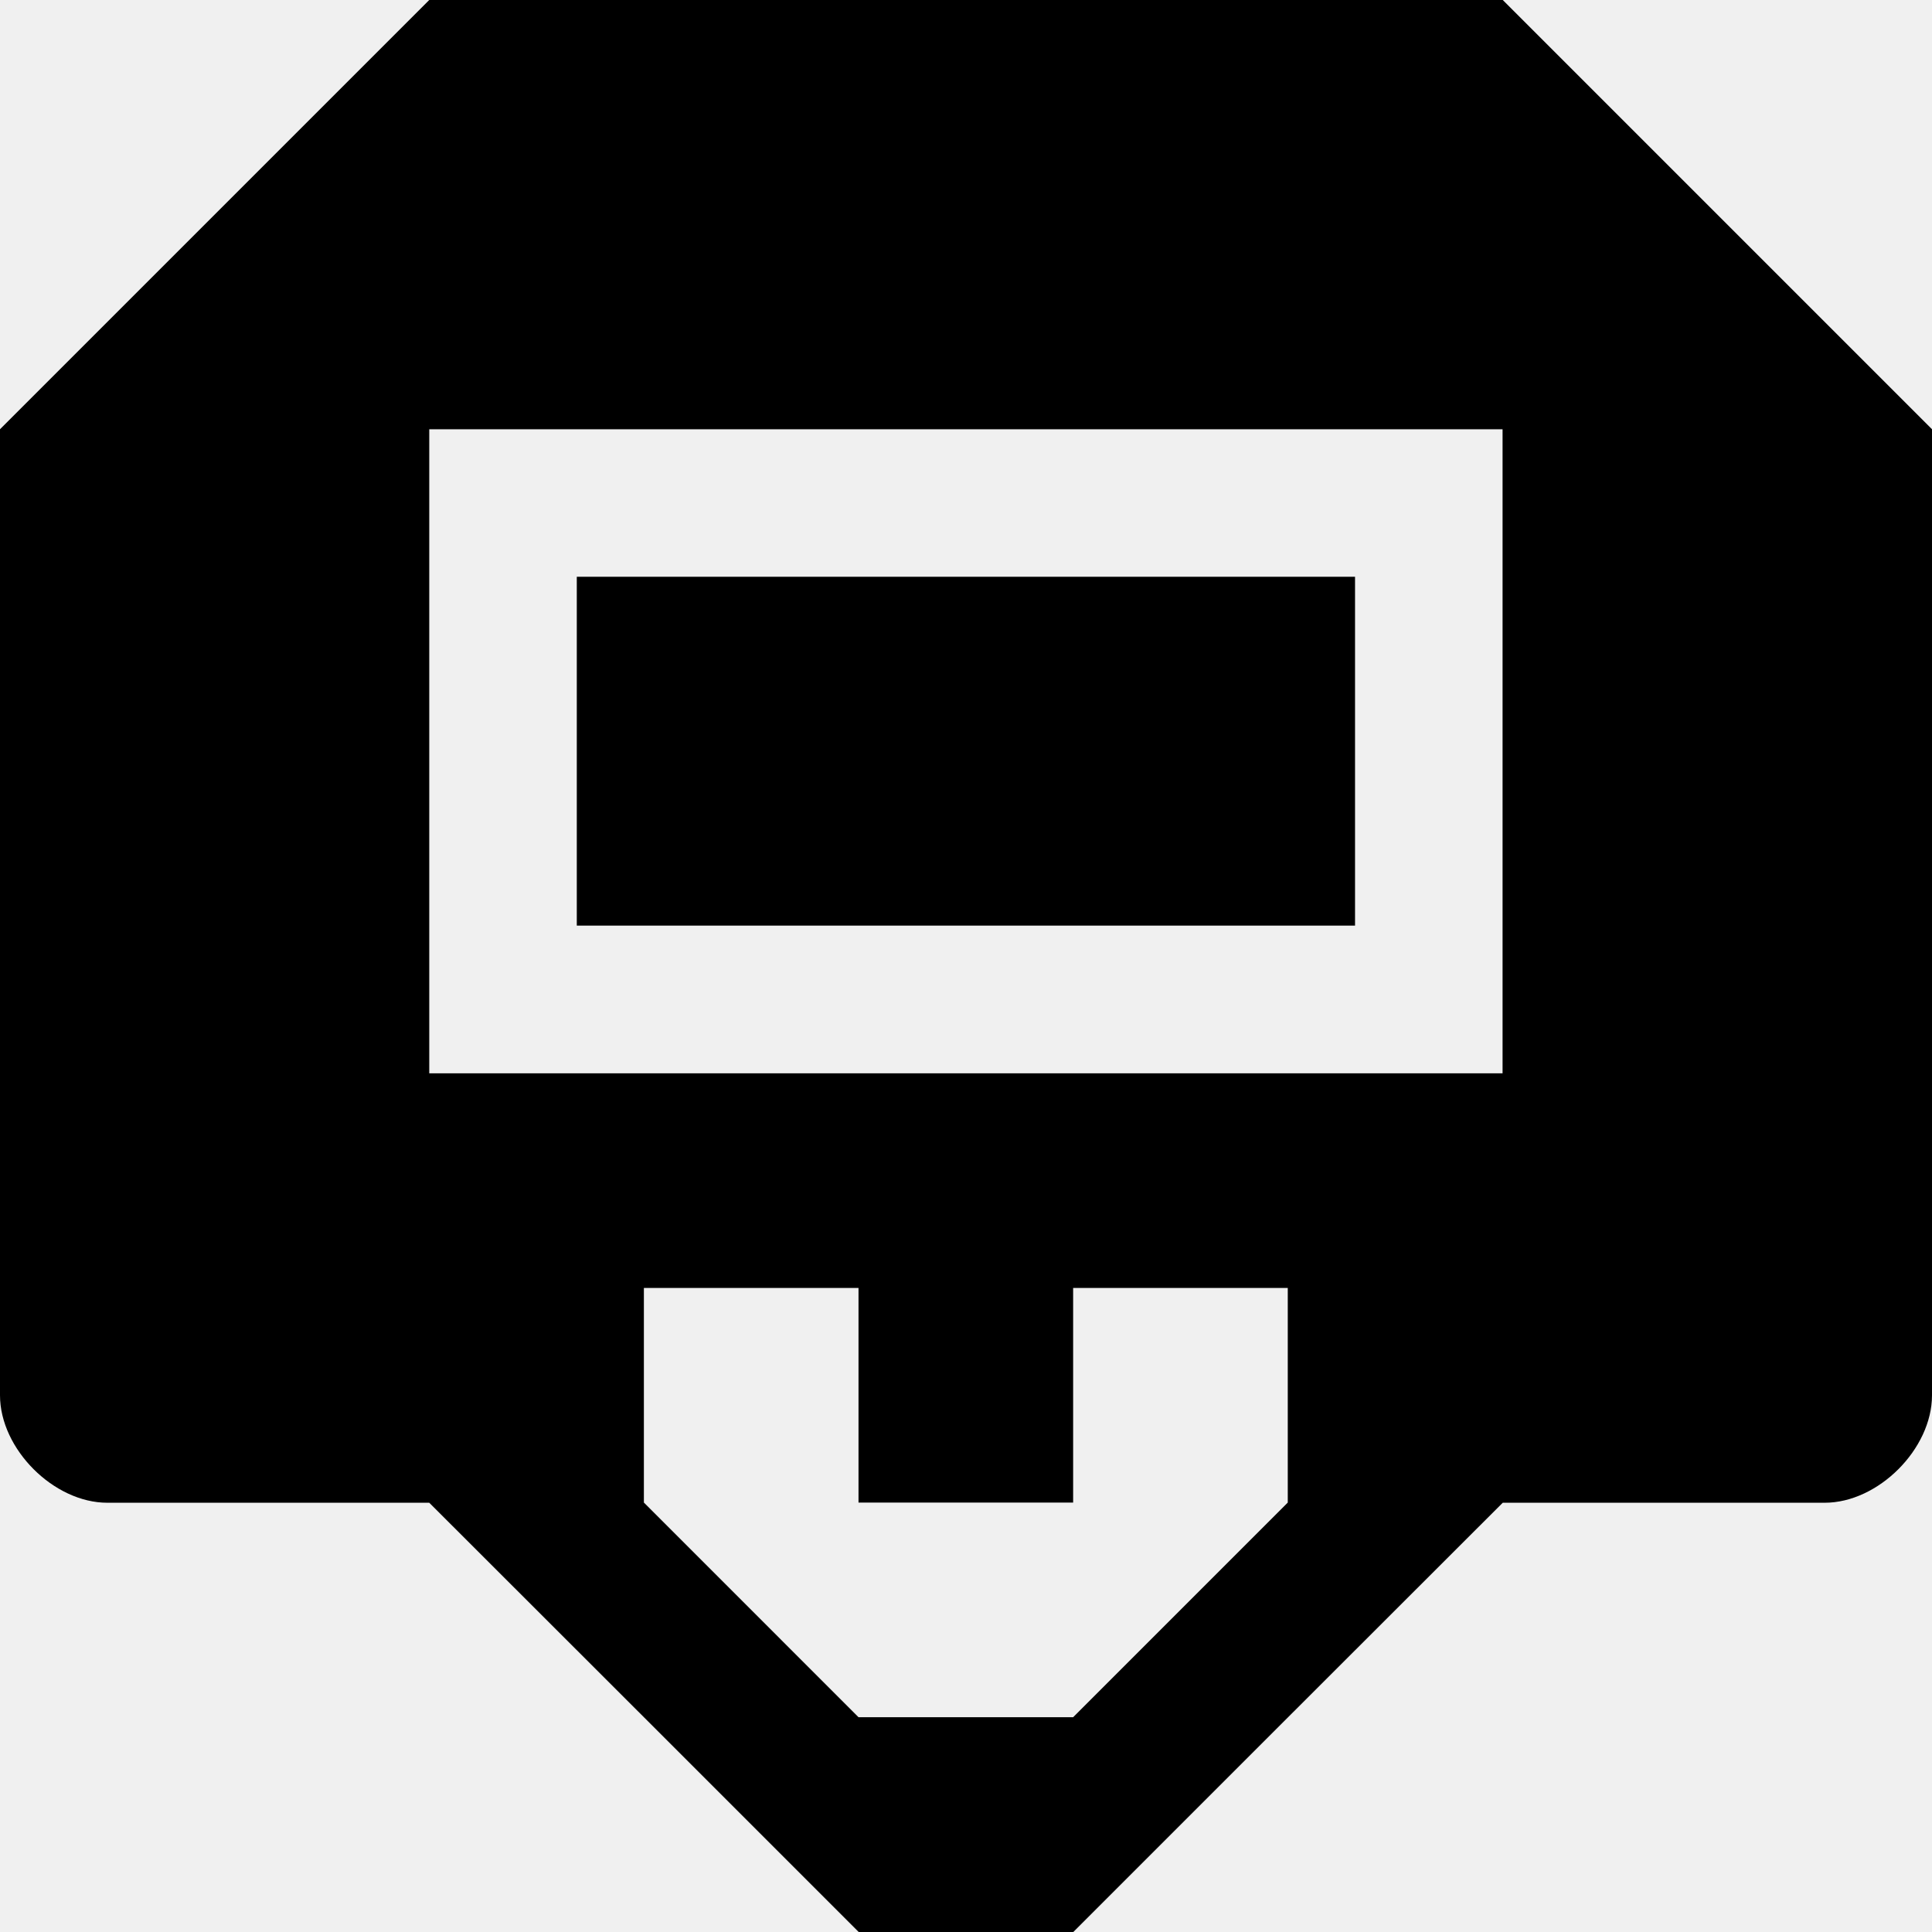
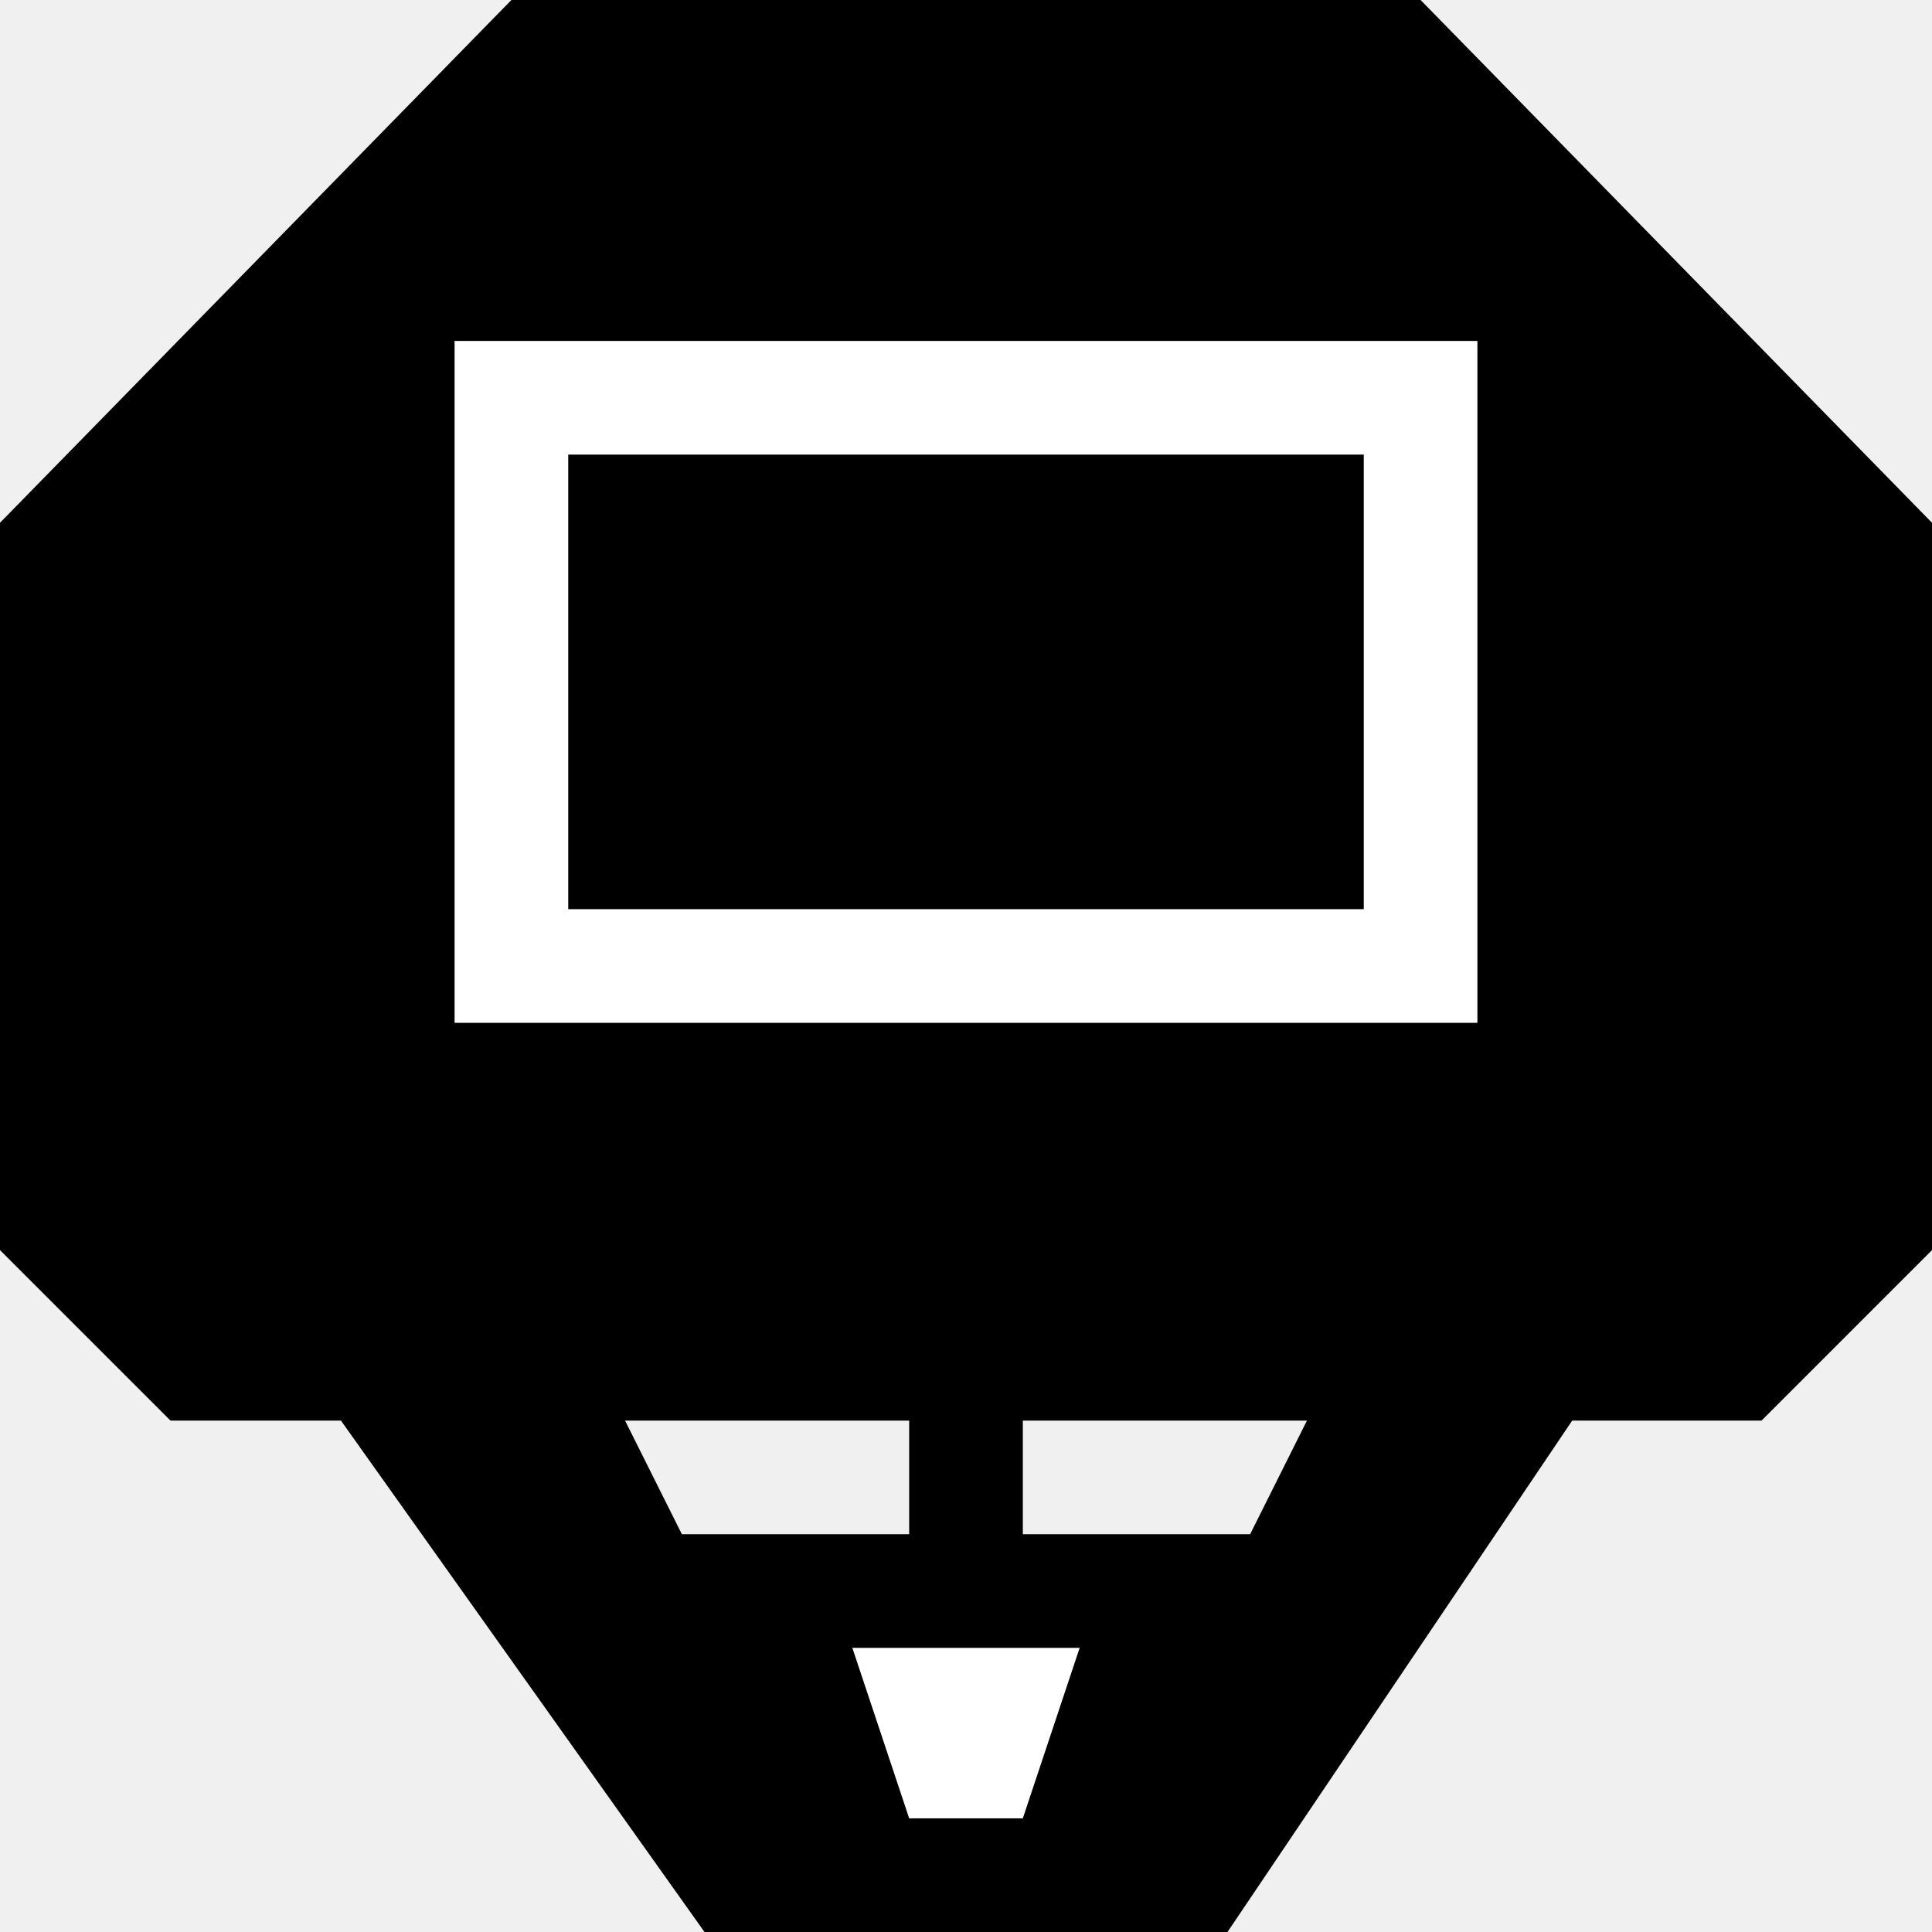
- <svg xmlns="http://www.w3.org/2000/svg" version="1.1" width="11" height="11" id="svg4764" viewBox="0 0 11 11">
-   <defs id="defs4766" />
-   <path style="fill:#000000;fill-opacity:1" d="M 2.444,0 0,2.444 l 0,5.5 C 0,8.25 0.306,8.556 0.611,8.556 l 1.833,0 L 3.667,9.778 4.889,11 6.111,11 7.333,9.778 8.556,8.556 l 1.833,0 C 10.694,8.556 11,8.25 11,7.944 l 0,-5.5 L 8.556,0 2.444,0 Z m 0,2.444 6.111,0 0,3.667 -6.111,0 0,-3.667 z m 0.84,0.84 0,1.986 4.431,0 0,-1.986 -4.431,0 z m 0.382,4.049 1.222,0 0,1.222 1.222,0 0,-1.222 1.222,0 0,1.222 -1.222,1.222 -1.222,0 -1.222,-1.222 0,-1.222 z" id="rect5769-7-3" />
+ <svg xmlns="http://www.w3.org/2000/svg" version="1.1" id="svg4764" x="0px" y="0px" width="17px" height="17px" viewBox="0 0 17 17" enable-background="new 0 0 17 17" xml:space="preserve">
+   <defs id="defs10" />
+   <path d="M 4.5,0 0,4.6 0,11 1.5,12.5 3,12.5 6.199,17 10.801,17 13.834,12.5 15.5,12.5 17,11 17,4.6 12.5,0 Z m 1,12.5 2.5,0 0,1 -2,0 z m 3.5,0 2.5,0 -0.5,1 -2,0 z" id="polygon4" />
+   <path d="m 4,3 0,6 9,0 0,-6 z m 8,5 -7,0 0,-4 7,0 z" id="path6" style="fill:#ffffff" />
+   <path style="opacity:1;fill:#ffffff;fill-opacity:1;stroke:none;stroke-width:0;stroke-linecap:round;stroke-linejoin:round;stroke-miterlimit:4;stroke-dasharray:none;stroke-dashoffset:0;stroke-opacity:1" d="m 7.5,14.5 2,0 L 9,16 8,16 Z" id="rect3345" />
</svg>
